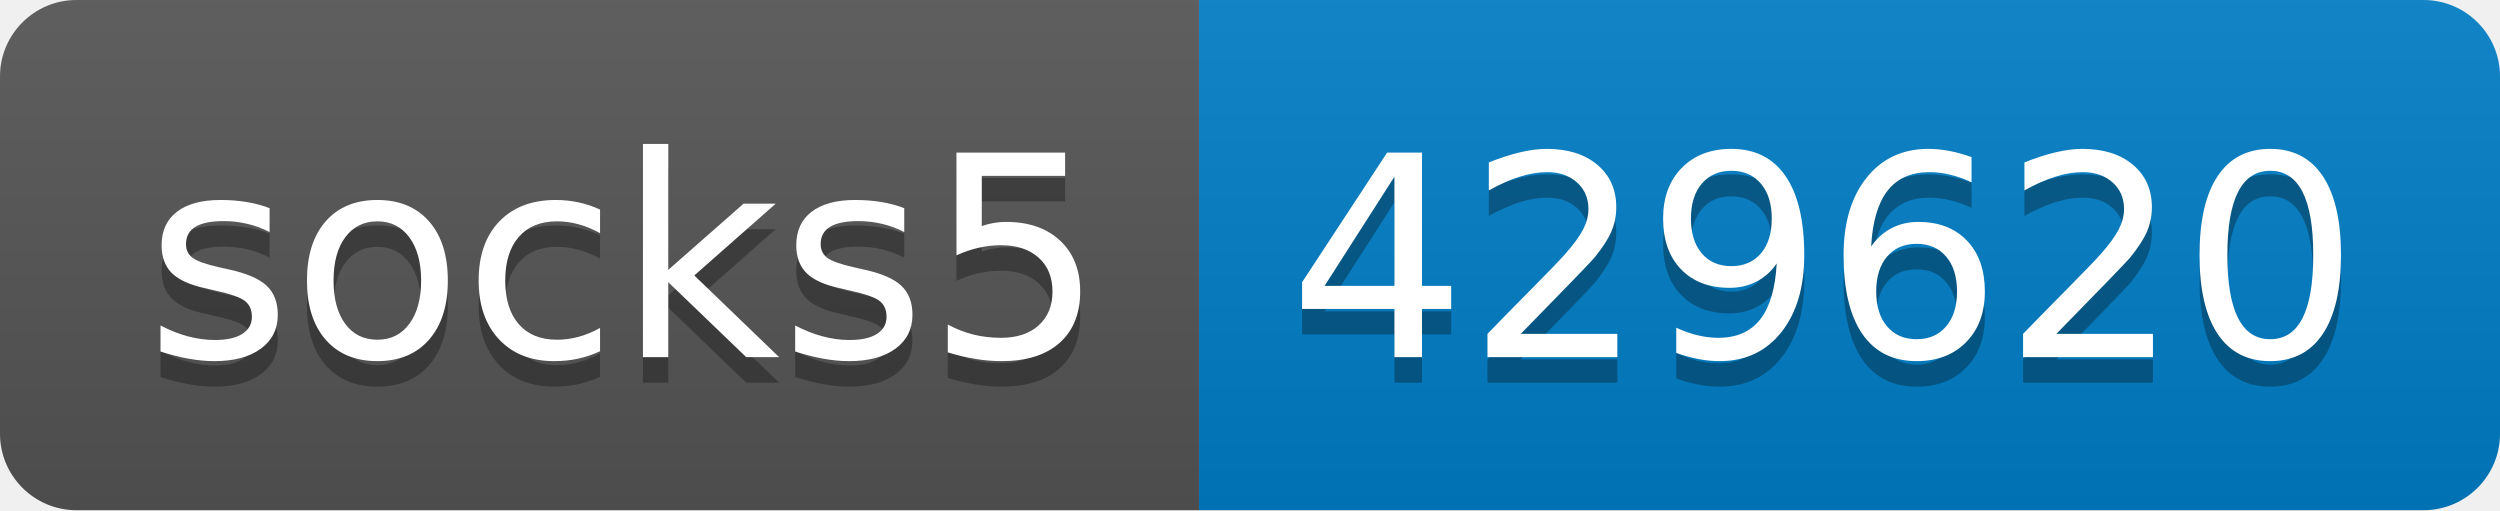
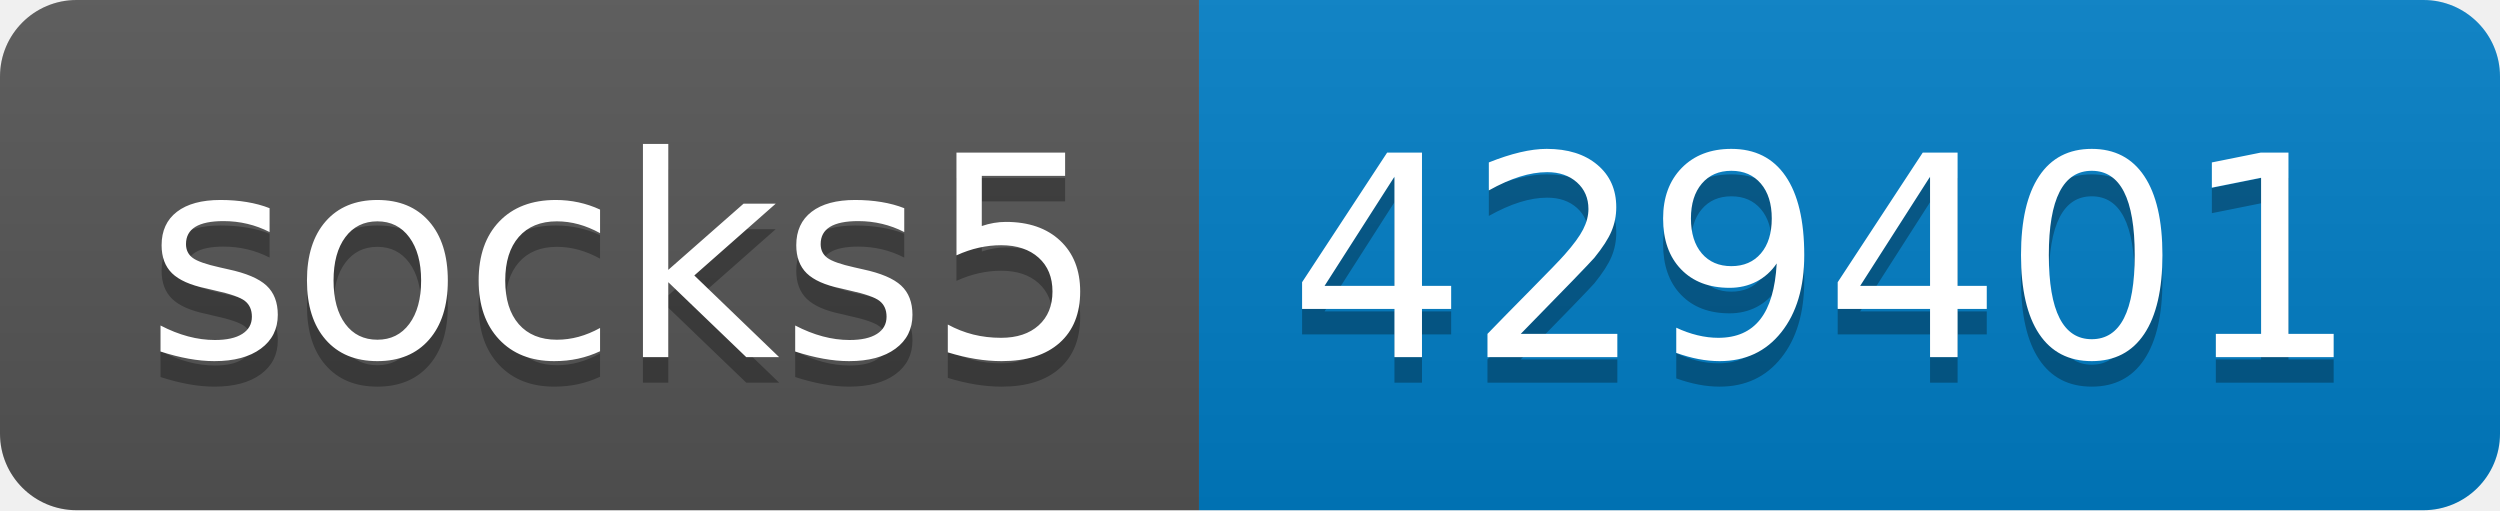
- <svg xmlns="http://www.w3.org/2000/svg" width="98" height="20" role="img" aria-label="socks5: 429620">
+ <svg xmlns="http://www.w3.org/2000/svg" width="98" height="20" role="img" aria-label="socks5: 429401">
  <linearGradient id="s" x2="0" y2="100%">
    <stop offset="0" stop-color="#bbb" stop-opacity=".1" />
    <stop offset="1" stop-opacity=".1" />
  </linearGradient>
  <clipPath id="r">
    <rect width="98" height="20" rx="3" fill="#fff" />
  </clipPath>
  <g clip-path="url(#r)">
    <rect width="47" height="20" fill="#555" />
    <rect x="47" width="51" height="20" fill="#007ec6" />
    <rect width="98" height="20" fill="url(#s)" />
  </g>
  <g fill="#fff" text-anchor="middle" font-family="Verdana,Geneva,DejaVu Sans,sans-serif" text-rendering="geometricPrecision" font-size="110">
    <text aria-hidden="true" x="245" y="150" fill="#010101" fill-opacity=".3" transform="scale(.1)" textLength="370">socks5</text>
    <text x="245" y="140" transform="scale(.1)" fill="#fff" textLength="370">socks5</text>
-     <text aria-hidden="true" x="715" y="150" fill="#010101" fill-opacity=".3" transform="scale(.1)" textLength="410">429620</text>
-     <text x="715" y="140" transform="scale(.1)" fill="#fff" textLength="410">429620</text>
+     <text aria-hidden="true" x="715" y="150" fill="#010101" fill-opacity=".3" transform="scale(.1)" textLength="410">429401</text>
+     <text x="715" y="140" transform="scale(.1)" fill="#fff" textLength="410">429401</text>
  </g>
</svg>
